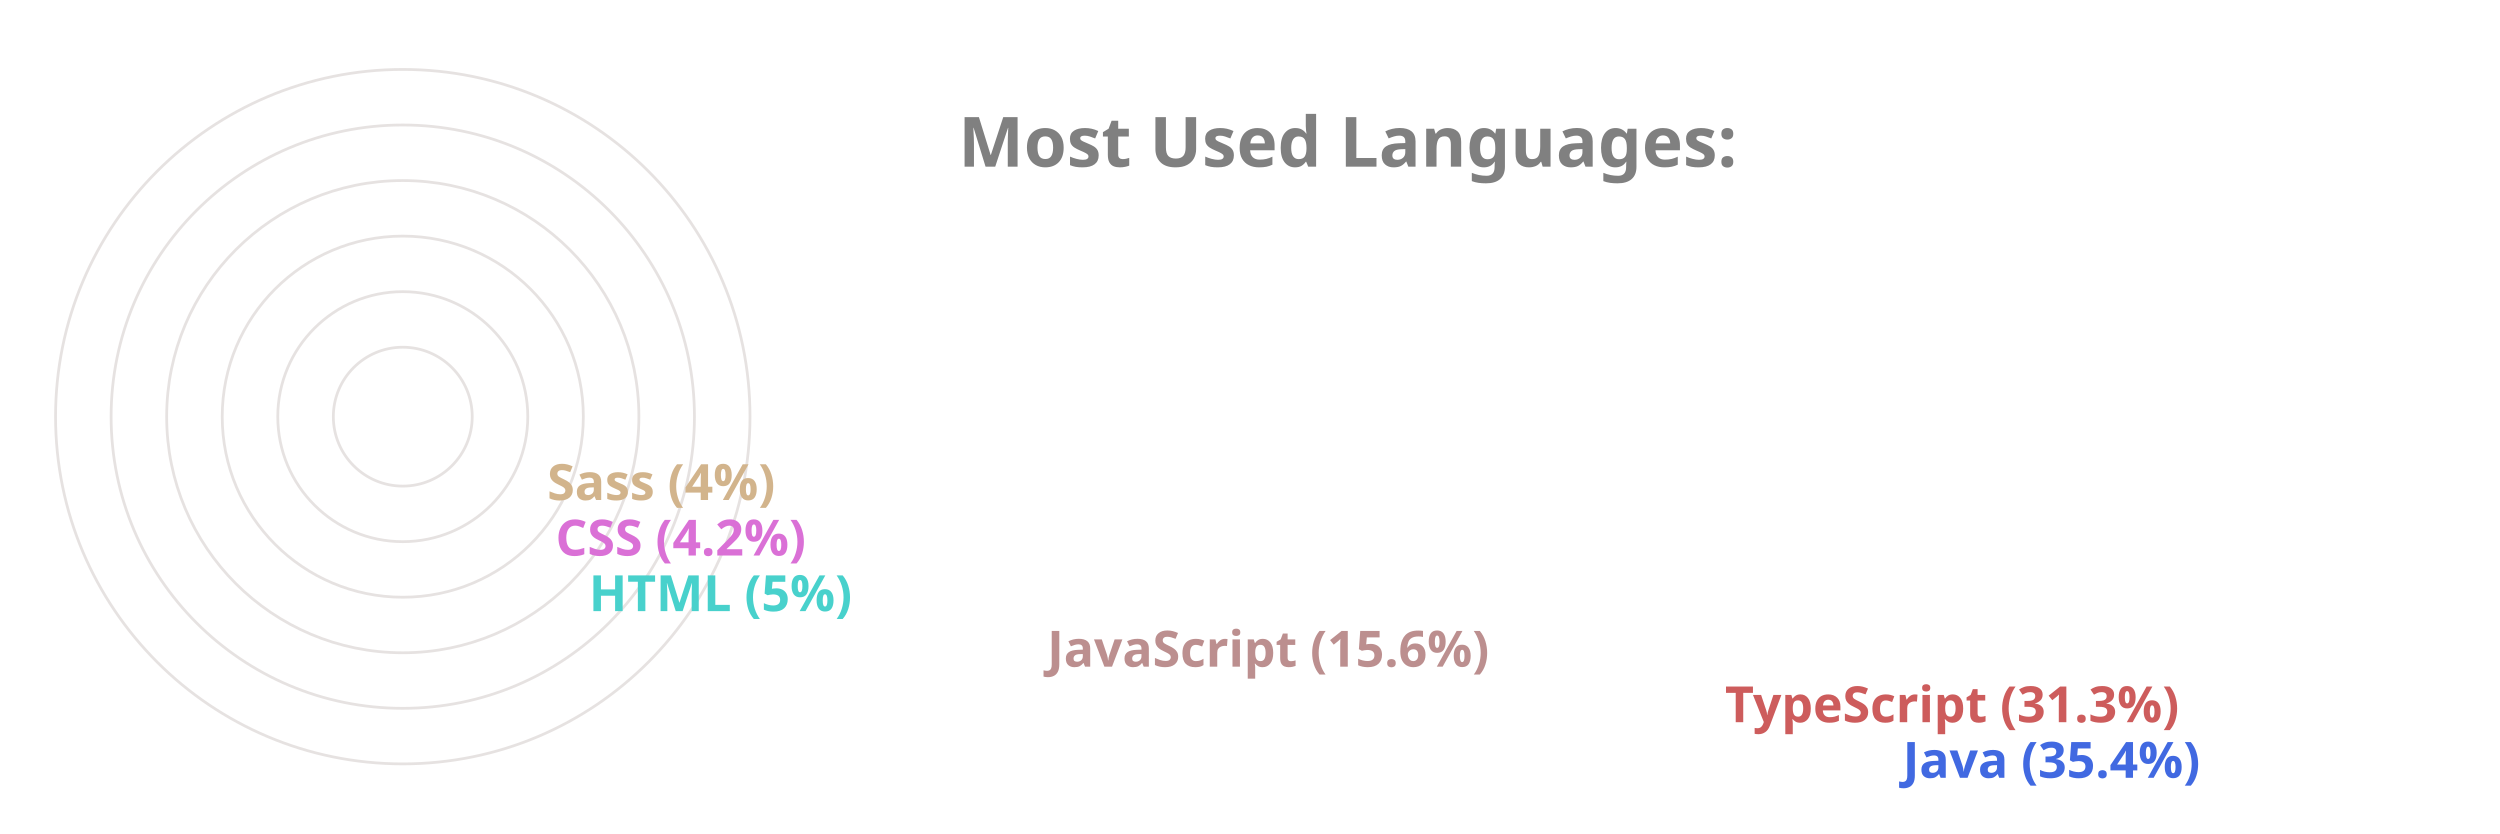
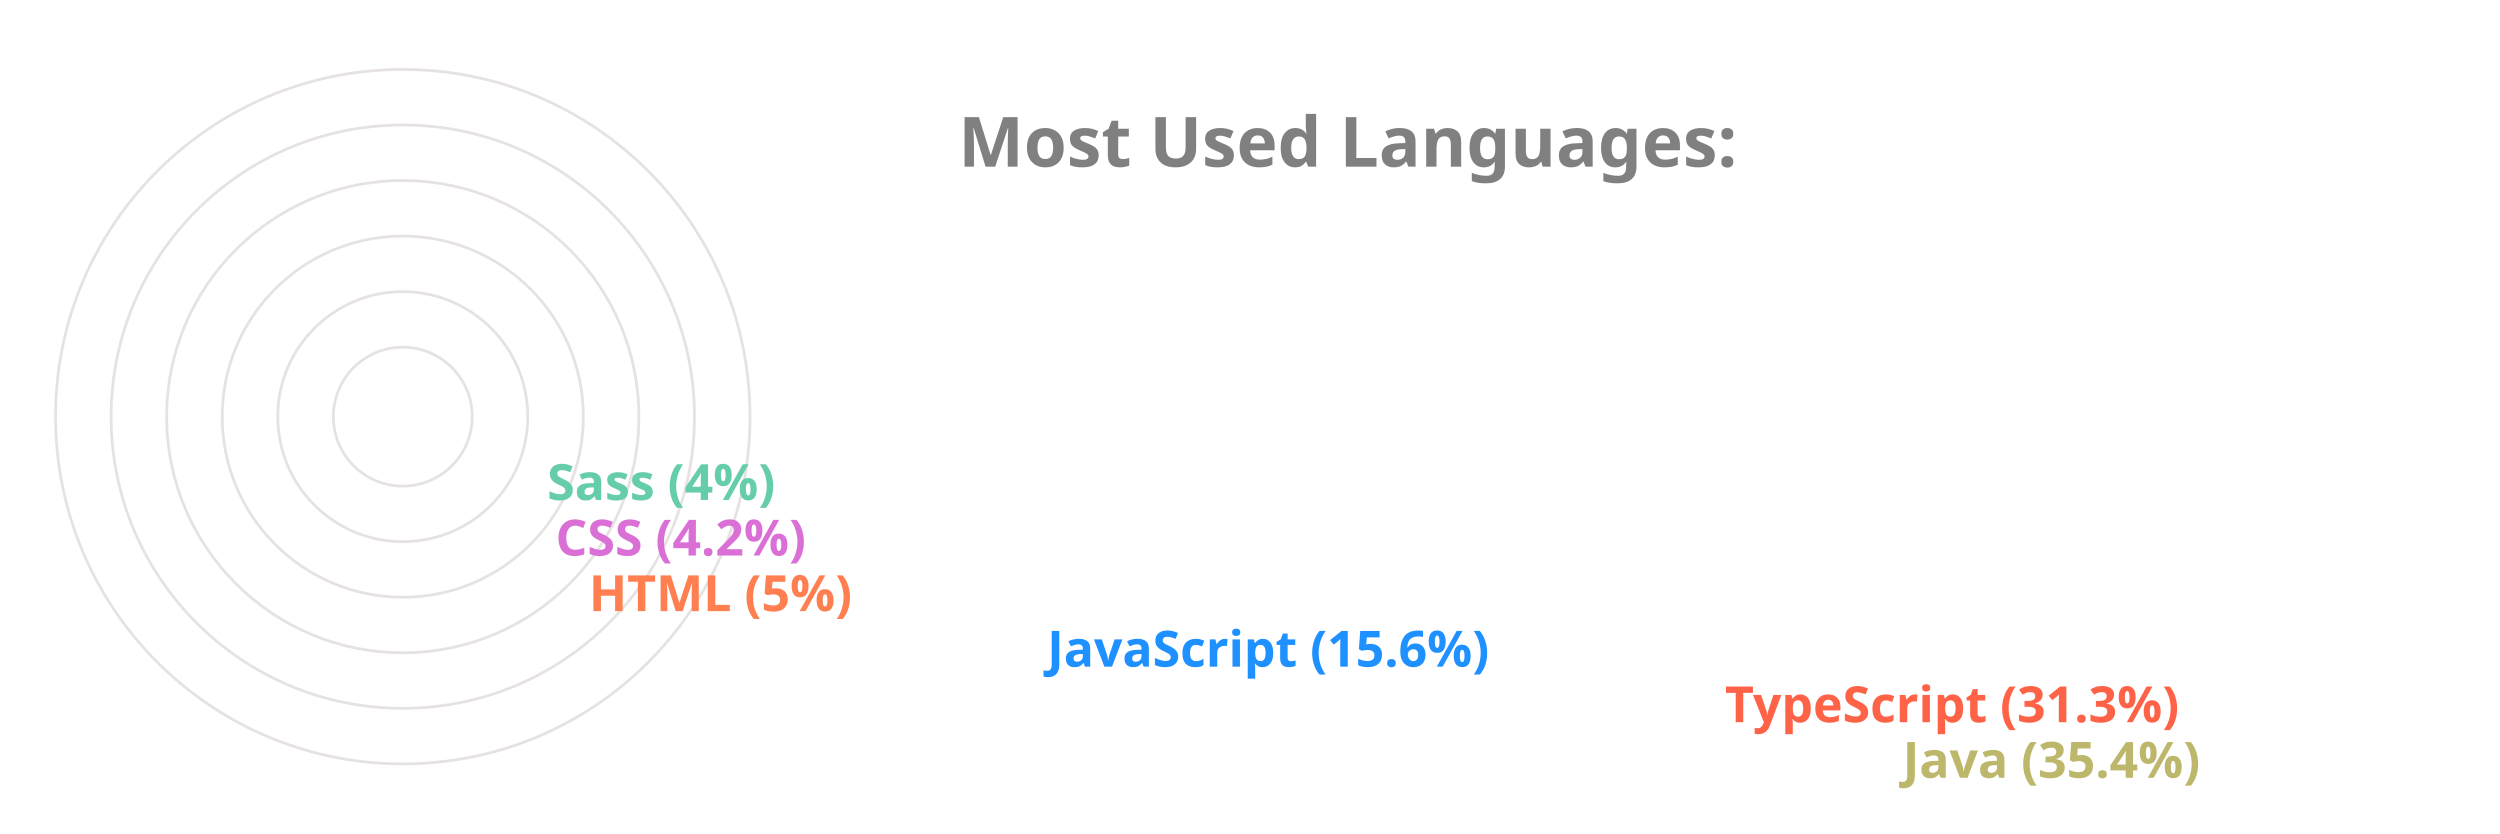
<svg xmlns="http://www.w3.org/2000/svg" viewBox="0 0 650 300" height="200px" width="600px">
  <style>
		.label {
			font: bold 25px sans-serif;
			color: #404040;
			-webkit-text-stroke: 1px white;
	  	}
		.name {
			font: bold 18px sans-serif;
			color: #404040;
	  	}

		.line {
			stroke-dasharray: 1000;
			stroke-dashoffset: 1000;
			animation: dash 3.5s ease-in-out forwards;	
			animation-iteration-count: infinite;
			animation-direction: alternate-reverse;
		}

		.path {
			stroke-dasharray: 1000;
			stroke-dashoffset: 1000;
			animation: dash 3.5s ease-in-out forwards;	
			animation-iteration-count: infinite;
			animation-direction: alternate-reverse;
		}
		  
		@keyframes dash {
			to {
				stroke-dashoffset: 0;
			}
		}

	</style>
  <g stroke="#E6E2E1" fill="none" stroke-width="1">
    <circle cx="20" cy="150" r="125" />
    <circle cx="20" cy="150" r="105" />
    <circle cx="20" cy="150" r="85" />
    <circle cx="20" cy="150" r="65" />
    <circle cx="20" cy="150" r="45" />
    <circle cx="20" cy="150" r="25" />
  </g>
  <g fill="none" stroke-width="20" class="line">
-     <line x2="550" y2="275" x1="20" y1="275" stroke="RoyalBlue" />
-     <line x2="486" y2="255" x1="20" y1="255" stroke="IndianRed" />
-     <line x2="242" y2="235" x1="20" y1="235" stroke="RosyBrown" />
-     <line x2="77" y2="215" x1="20" y1="215" stroke="MediumTurquoise" />
+     <line x2="550" y2="275" x1="20" y1="275" stroke="DarkKhaki" />
+     <line x2="486" y2="255" x1="20" y1="255" stroke="Tomato" />
+     <line x2="242" y2="235" x1="20" y1="235" stroke="DodgerBlue" />
+     <line x2="77" y2="215" x1="20" y1="215" stroke="Coral" />
    <line x2="65" y2="195" x1="20" y1="195" stroke="Orchid" />
-     <line x2="62" y2="175" x1="20" y1="175" stroke="Tan" />
+     <line x2="62" y2="175" x1="20" y1="175" stroke="MediumAquaMarine" />
  </g>
  <g fill="none" stroke-width="20" stroke-linecap="round" class="path">
-     <path d="M 20 275 A 125 125 45 0 1 -82 78" stroke="RoyalBlue" />
-     <path d="M 20 255 A 105 105 45 0 1 -70 95" stroke="IndianRed" />
-     <path d="M 20 235 A 85 85 45 0 1 -61 126" stroke="RosyBrown" />
-     <path d="M 20 215 A 65 65 45 0 1 -44 144" stroke="MediumTurquoise" />
+     <path d="M 20 275 A 125 125 45 0 1 -82 78" stroke="DarkKhaki" />
+     <path d="M 20 255 A 105 105 45 0 1 -70 95" stroke="Tomato" />
+     <path d="M 20 235 A 85 85 45 0 1 -61 126" stroke="DodgerBlue" />
+     <path d="M 20 215 A 65 65 45 0 1 -44 144" stroke="Coral" />
    <path d="M 20 195 A 45 45 45 0 1 -24 146" stroke="Orchid" />
-     <path d="M 20 175 A 25 25 45 0 1 -4 148" stroke="Tan" />
+     <path d="M 20 175 A 25 25 45 0 1 -4 148" stroke="MediumAquaMarine" />
  </g>
  <g class="name">
-     <text x="560" y="280" fill="RoyalBlue">Java (35.4%)</text>
-     <text x="496" y="260" fill="IndianRed">TypeScript (31.3%)</text>
-     <text x="252" y="240" fill="RosyBrown">JavaScript (15.6%)</text>
-     <text x="87" y="220" fill="MediumTurquoise">HTML (5%)</text>
+     <text x="560" y="280" fill="DarkKhaki">Java (35.4%)</text>
+     <text x="496" y="260" fill="Tomato">TypeScript (31.3%)</text>
+     <text x="252" y="240" fill="DodgerBlue">JavaScript (15.6%)</text>
+     <text x="87" y="220" fill="Coral">HTML (5%)</text>
    <text x="75" y="200" fill="Orchid">CSS (4.2%)</text>
-     <text x="72" y="180" fill="Tan">Sass (4%)</text>
+     <text x="72" y="180" fill="MediumAquaMarine">Sass (4%)</text>
  </g>
  <g class="label">
    <text x="220" y="60" fill="grey">Most Used Languages:</text>
  </g>
</svg>
